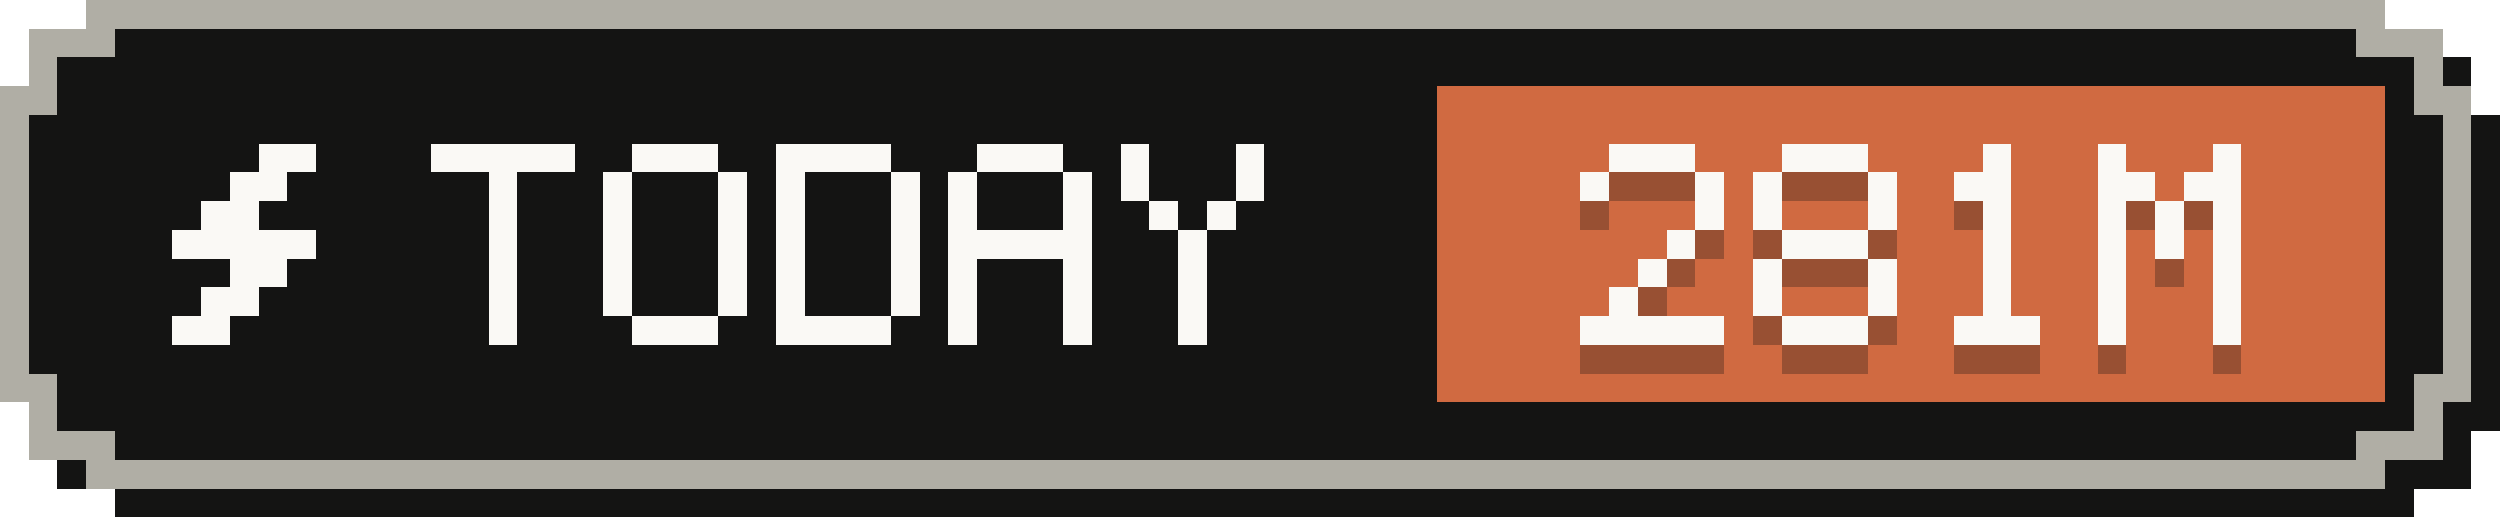
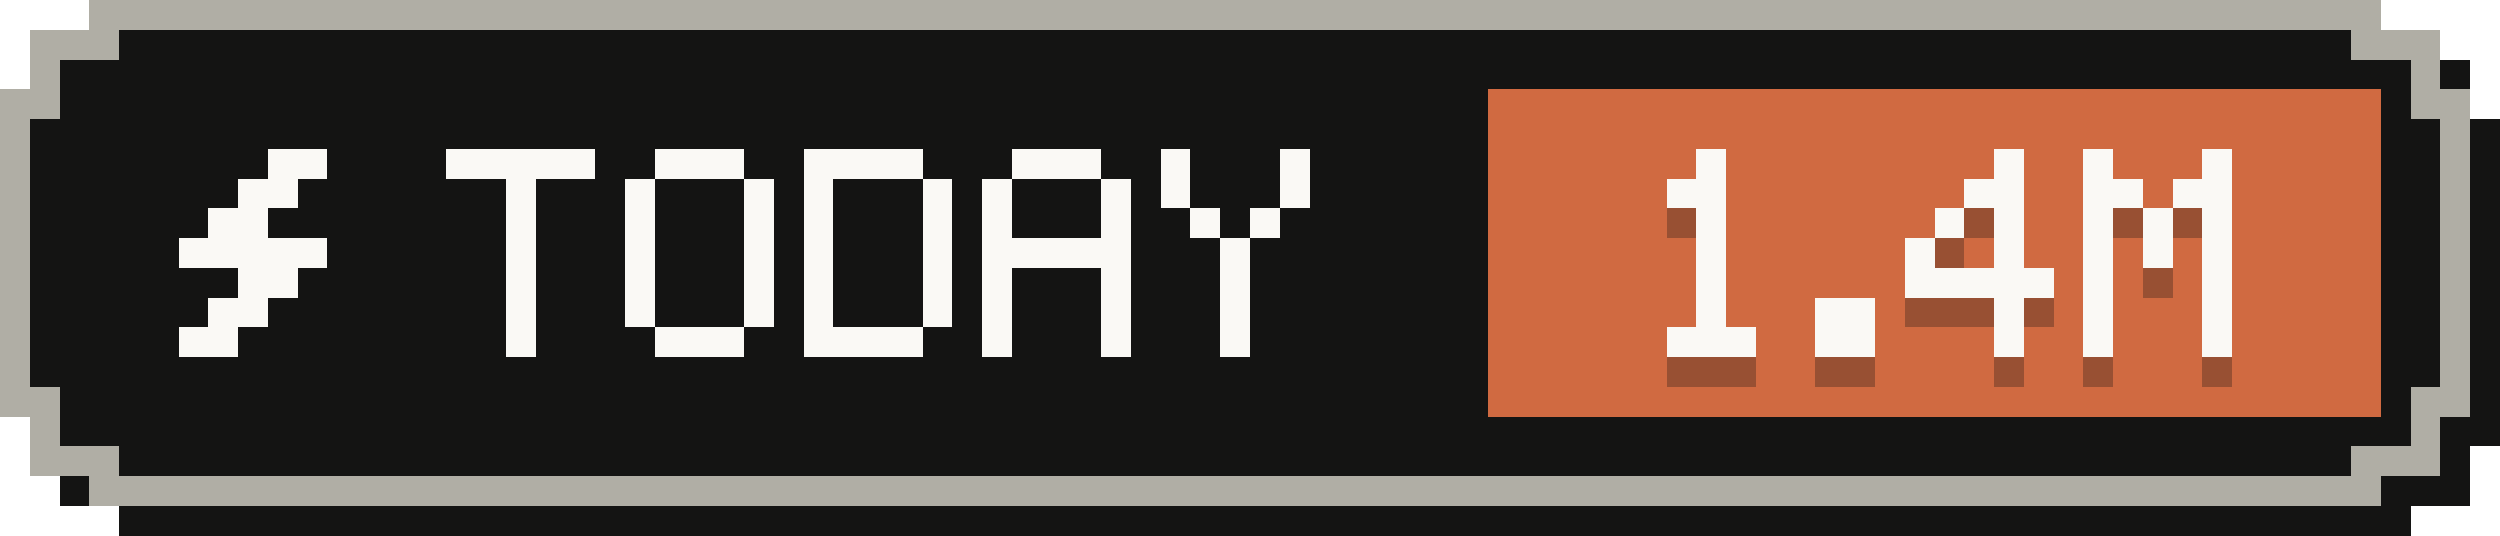
- <svg xmlns="http://www.w3.org/2000/svg" width="87" height="18" viewBox="0 0 87 18" role="img" aria-label="Tokens today: 281M">
+ <svg xmlns="http://www.w3.org/2000/svg" width="84" height="18" viewBox="0 0 84 18" role="img" aria-label="Tokens today: 1.4M">
  <g shape-rendering="crispEdges">
-     <path fill="#141413" d="M4,1 H84 V2 H86 V4 H87 V15 H86 V17 H84 V18 H4 V17 H2 V15 H1 V4 H2 V2 H4 Z" />
-     <path fill="#b0aea5" d="M3,0 H83 V1 H85 V3 H86 V14 H85 V16 H83 V17 H3 V16 H1 V14 H0 V3 H1 V1 H3 Z" />
-     <path fill="#141413" d="M4,1 H82 V2 H84 V4 H85 V13 H84 V15 H82 V16 H4 V15 H2 V13 H1 V4 H2 V2 H4 Z" />
-     <rect fill="#d06a41" x="50" y="3" width="33" height="11" />
+     <path fill="#141413" d="M4,1 H81 V2 H83 V4 H84 V15 H83 V17 H81 V18 H4 V17 H2 V15 H1 V4 H2 V2 H4 Z" />
+     <path fill="#b0aea5" d="M3,0 H80 V1 H82 V3 H83 V14 H82 V16 H80 V17 H3 V16 H1 V14 H0 V3 H1 V1 H3 Z" />
+     <path fill="#141413" d="M4,1 H79 V2 H81 V4 H82 V13 H81 V15 H79 V16 H4 V15 H2 V13 H1 V4 H2 V2 H4 Z" />
+     <rect fill="#d06a41" x="50" y="3" width="30" height="11" />
    <g fill="#faf9f5">
      <rect x="9" y="5" width="2" height="1" />
      <rect x="8" y="6" width="2" height="1" />
      <rect x="7" y="7" width="2" height="1" />
      <rect x="6" y="8" width="5" height="1" />
      <rect x="8" y="9" width="2" height="1" />
      <rect x="7" y="10" width="2" height="1" />
      <rect x="6" y="11" width="2" height="1" />
    </g>
    <g fill="#faf9f5">
      <rect x="15" y="5" width="5" height="1" />
      <rect x="17" y="6" width="1" height="1" />
      <rect x="17" y="7" width="1" height="1" />
      <rect x="17" y="8" width="1" height="1" />
      <rect x="17" y="9" width="1" height="1" />
      <rect x="17" y="10" width="1" height="1" />
      <rect x="17" y="11" width="1" height="1" />
      <rect x="22" y="5" width="3" height="1" />
      <rect x="21" y="6" width="1" height="1" />
      <rect x="25" y="6" width="1" height="1" />
      <rect x="21" y="7" width="1" height="1" />
      <rect x="25" y="7" width="1" height="1" />
      <rect x="21" y="8" width="1" height="1" />
      <rect x="25" y="8" width="1" height="1" />
      <rect x="21" y="9" width="1" height="1" />
      <rect x="25" y="9" width="1" height="1" />
      <rect x="21" y="10" width="1" height="1" />
      <rect x="25" y="10" width="1" height="1" />
      <rect x="22" y="11" width="3" height="1" />
      <rect x="27" y="5" width="4" height="1" />
      <rect x="27" y="6" width="1" height="1" />
      <rect x="31" y="6" width="1" height="1" />
      <rect x="27" y="7" width="1" height="1" />
      <rect x="31" y="7" width="1" height="1" />
      <rect x="27" y="8" width="1" height="1" />
      <rect x="31" y="8" width="1" height="1" />
      <rect x="27" y="9" width="1" height="1" />
      <rect x="31" y="9" width="1" height="1" />
      <rect x="27" y="10" width="1" height="1" />
      <rect x="31" y="10" width="1" height="1" />
      <rect x="27" y="11" width="4" height="1" />
      <rect x="34" y="5" width="3" height="1" />
      <rect x="33" y="6" width="1" height="1" />
      <rect x="37" y="6" width="1" height="1" />
      <rect x="33" y="7" width="1" height="1" />
      <rect x="37" y="7" width="1" height="1" />
      <rect x="33" y="8" width="5" height="1" />
      <rect x="33" y="9" width="1" height="1" />
      <rect x="37" y="9" width="1" height="1" />
      <rect x="33" y="10" width="1" height="1" />
      <rect x="37" y="10" width="1" height="1" />
      <rect x="33" y="11" width="1" height="1" />
      <rect x="37" y="11" width="1" height="1" />
      <rect x="39" y="5" width="1" height="1" />
      <rect x="43" y="5" width="1" height="1" />
      <rect x="39" y="6" width="1" height="1" />
      <rect x="43" y="6" width="1" height="1" />
      <rect x="40" y="7" width="1" height="1" />
      <rect x="42" y="7" width="1" height="1" />
      <rect x="41" y="8" width="1" height="1" />
      <rect x="41" y="9" width="1" height="1" />
      <rect x="41" y="10" width="1" height="1" />
      <rect x="41" y="11" width="1" height="1" />
    </g>
    <g fill="#141413" fill-opacity=".3">
-       <rect x="56" y="6" width="3" height="1" />
-       <rect x="55" y="7" width="1" height="1" />
-       <rect x="59" y="7" width="1" height="1" />
-       <rect x="59" y="8" width="1" height="1" />
-       <rect x="58" y="9" width="1" height="1" />
+       <rect x="57" y="6" width="1" height="1" />
+       <rect x="56" y="7" width="2" height="1" />
+       <rect x="57" y="8" width="1" height="1" />
+       <rect x="57" y="9" width="1" height="1" />
      <rect x="57" y="10" width="1" height="1" />
-       <rect x="56" y="11" width="1" height="1" />
-       <rect x="55" y="12" width="5" height="1" />
-       <rect x="62" y="6" width="3" height="1" />
-       <rect x="61" y="7" width="1" height="1" />
-       <rect x="65" y="7" width="1" height="1" />
-       <rect x="61" y="8" width="1" height="1" />
+       <rect x="57" y="11" width="1" height="1" />
+       <rect x="56" y="12" width="3" height="1" />
+       <rect x="61" y="11" width="2" height="1" />
+       <rect x="61" y="12" width="2" height="1" />
+       <rect x="67" y="6" width="1" height="1" />
+       <rect x="66" y="7" width="2" height="1" />
      <rect x="65" y="8" width="1" height="1" />
-       <rect x="62" y="9" width="3" height="1" />
-       <rect x="61" y="10" width="1" height="1" />
-       <rect x="65" y="10" width="1" height="1" />
-       <rect x="61" y="11" width="1" height="1" />
-       <rect x="65" y="11" width="1" height="1" />
-       <rect x="62" y="12" width="3" height="1" />
-       <rect x="69" y="6" width="1" height="1" />
-       <rect x="68" y="7" width="2" height="1" />
-       <rect x="69" y="8" width="1" height="1" />
-       <rect x="69" y="9" width="1" height="1" />
-       <rect x="69" y="10" width="1" height="1" />
-       <rect x="69" y="11" width="1" height="1" />
-       <rect x="68" y="12" width="3" height="1" />
-       <rect x="73" y="6" width="1" height="1" />
-       <rect x="77" y="6" width="1" height="1" />
+       <rect x="67" y="8" width="1" height="1" />
+       <rect x="64" y="9" width="1" height="1" />
+       <rect x="67" y="9" width="1" height="1" />
+       <rect x="64" y="10" width="5" height="1" />
+       <rect x="67" y="11" width="1" height="1" />
+       <rect x="67" y="12" width="1" height="1" />
+       <rect x="70" y="6" width="1" height="1" />
+       <rect x="74" y="6" width="1" height="1" />
+       <rect x="70" y="7" width="2" height="1" />
      <rect x="73" y="7" width="2" height="1" />
-       <rect x="76" y="7" width="2" height="1" />
-       <rect x="73" y="8" width="1" height="1" />
-       <rect x="75" y="8" width="1" height="1" />
-       <rect x="77" y="8" width="1" height="1" />
-       <rect x="73" y="9" width="1" height="1" />
-       <rect x="75" y="9" width="1" height="1" />
-       <rect x="77" y="9" width="1" height="1" />
-       <rect x="73" y="10" width="1" height="1" />
-       <rect x="77" y="10" width="1" height="1" />
-       <rect x="73" y="11" width="1" height="1" />
-       <rect x="77" y="11" width="1" height="1" />
-       <rect x="73" y="12" width="1" height="1" />
-       <rect x="77" y="12" width="1" height="1" />
+       <rect x="70" y="8" width="1" height="1" />
+       <rect x="72" y="8" width="1" height="1" />
+       <rect x="74" y="8" width="1" height="1" />
+       <rect x="70" y="9" width="1" height="1" />
+       <rect x="72" y="9" width="1" height="1" />
+       <rect x="74" y="9" width="1" height="1" />
+       <rect x="70" y="10" width="1" height="1" />
+       <rect x="74" y="10" width="1" height="1" />
+       <rect x="70" y="11" width="1" height="1" />
+       <rect x="74" y="11" width="1" height="1" />
+       <rect x="70" y="12" width="1" height="1" />
+       <rect x="74" y="12" width="1" height="1" />
    </g>
    <g fill="#faf9f5">
-       <rect x="56" y="5" width="3" height="1" />
-       <rect x="55" y="6" width="1" height="1" />
-       <rect x="59" y="6" width="1" height="1" />
-       <rect x="59" y="7" width="1" height="1" />
-       <rect x="58" y="8" width="1" height="1" />
+       <rect x="57" y="5" width="1" height="1" />
+       <rect x="56" y="6" width="2" height="1" />
+       <rect x="57" y="7" width="1" height="1" />
+       <rect x="57" y="8" width="1" height="1" />
      <rect x="57" y="9" width="1" height="1" />
-       <rect x="56" y="10" width="1" height="1" />
-       <rect x="55" y="11" width="5" height="1" />
-       <rect x="62" y="5" width="3" height="1" />
-       <rect x="61" y="6" width="1" height="1" />
-       <rect x="65" y="6" width="1" height="1" />
-       <rect x="61" y="7" width="1" height="1" />
+       <rect x="57" y="10" width="1" height="1" />
+       <rect x="56" y="11" width="3" height="1" />
+       <rect x="61" y="10" width="2" height="1" />
+       <rect x="61" y="11" width="2" height="1" />
+       <rect x="67" y="5" width="1" height="1" />
+       <rect x="66" y="6" width="2" height="1" />
      <rect x="65" y="7" width="1" height="1" />
-       <rect x="62" y="8" width="3" height="1" />
-       <rect x="61" y="9" width="1" height="1" />
-       <rect x="65" y="9" width="1" height="1" />
-       <rect x="61" y="10" width="1" height="1" />
-       <rect x="65" y="10" width="1" height="1" />
-       <rect x="62" y="11" width="3" height="1" />
-       <rect x="69" y="5" width="1" height="1" />
-       <rect x="68" y="6" width="2" height="1" />
-       <rect x="69" y="7" width="1" height="1" />
-       <rect x="69" y="8" width="1" height="1" />
-       <rect x="69" y="9" width="1" height="1" />
-       <rect x="69" y="10" width="1" height="1" />
-       <rect x="68" y="11" width="3" height="1" />
-       <rect x="73" y="5" width="1" height="1" />
-       <rect x="77" y="5" width="1" height="1" />
+       <rect x="67" y="7" width="1" height="1" />
+       <rect x="64" y="8" width="1" height="1" />
+       <rect x="67" y="8" width="1" height="1" />
+       <rect x="64" y="9" width="5" height="1" />
+       <rect x="67" y="10" width="1" height="1" />
+       <rect x="67" y="11" width="1" height="1" />
+       <rect x="70" y="5" width="1" height="1" />
+       <rect x="74" y="5" width="1" height="1" />
+       <rect x="70" y="6" width="2" height="1" />
      <rect x="73" y="6" width="2" height="1" />
-       <rect x="76" y="6" width="2" height="1" />
-       <rect x="73" y="7" width="1" height="1" />
-       <rect x="75" y="7" width="1" height="1" />
-       <rect x="77" y="7" width="1" height="1" />
-       <rect x="73" y="8" width="1" height="1" />
-       <rect x="75" y="8" width="1" height="1" />
-       <rect x="77" y="8" width="1" height="1" />
-       <rect x="73" y="9" width="1" height="1" />
-       <rect x="77" y="9" width="1" height="1" />
-       <rect x="73" y="10" width="1" height="1" />
-       <rect x="77" y="10" width="1" height="1" />
-       <rect x="73" y="11" width="1" height="1" />
-       <rect x="77" y="11" width="1" height="1" />
+       <rect x="70" y="7" width="1" height="1" />
+       <rect x="72" y="7" width="1" height="1" />
+       <rect x="74" y="7" width="1" height="1" />
+       <rect x="70" y="8" width="1" height="1" />
+       <rect x="72" y="8" width="1" height="1" />
+       <rect x="74" y="8" width="1" height="1" />
+       <rect x="70" y="9" width="1" height="1" />
+       <rect x="74" y="9" width="1" height="1" />
+       <rect x="70" y="10" width="1" height="1" />
+       <rect x="74" y="10" width="1" height="1" />
+       <rect x="70" y="11" width="1" height="1" />
+       <rect x="74" y="11" width="1" height="1" />
    </g>
  </g>
</svg>
